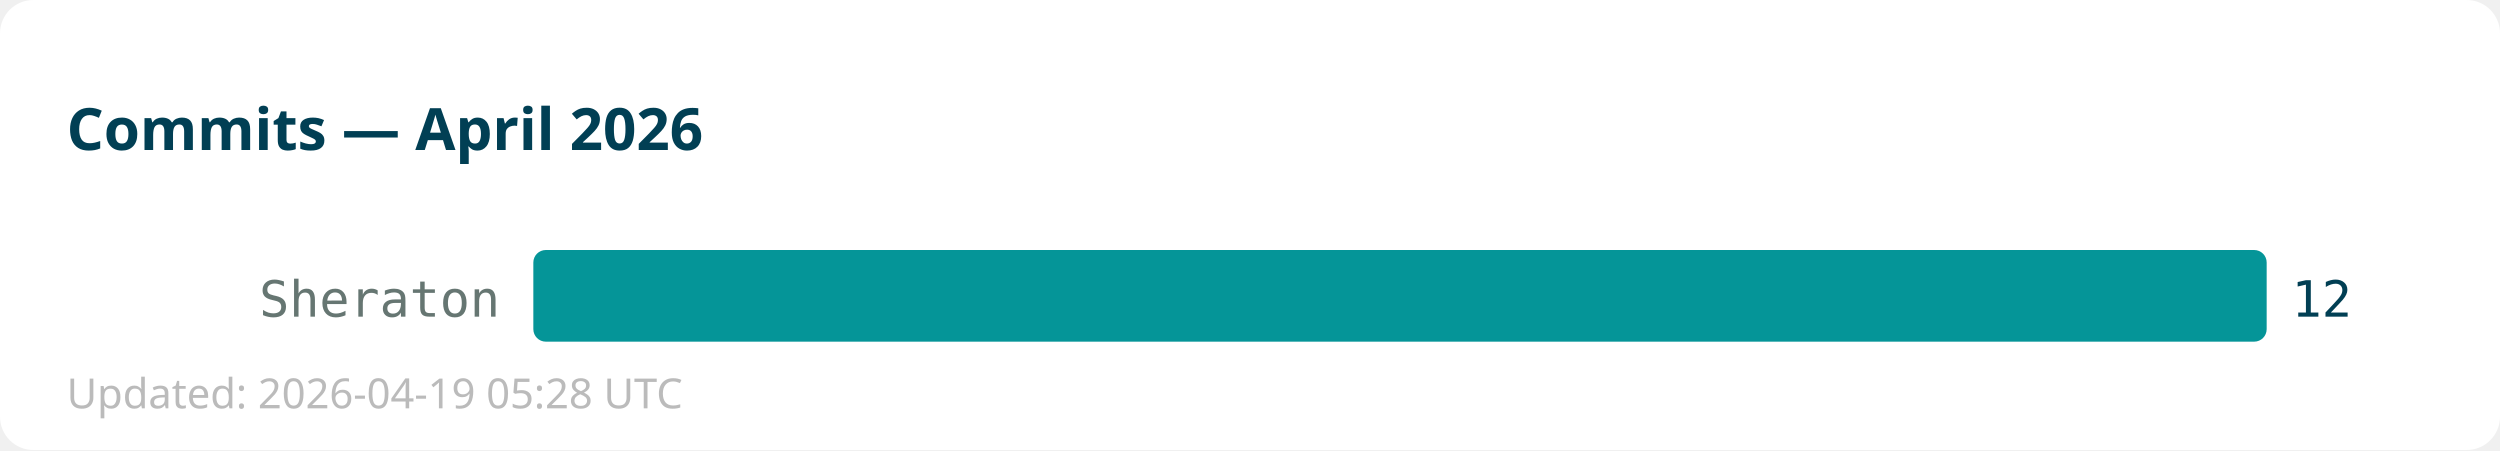
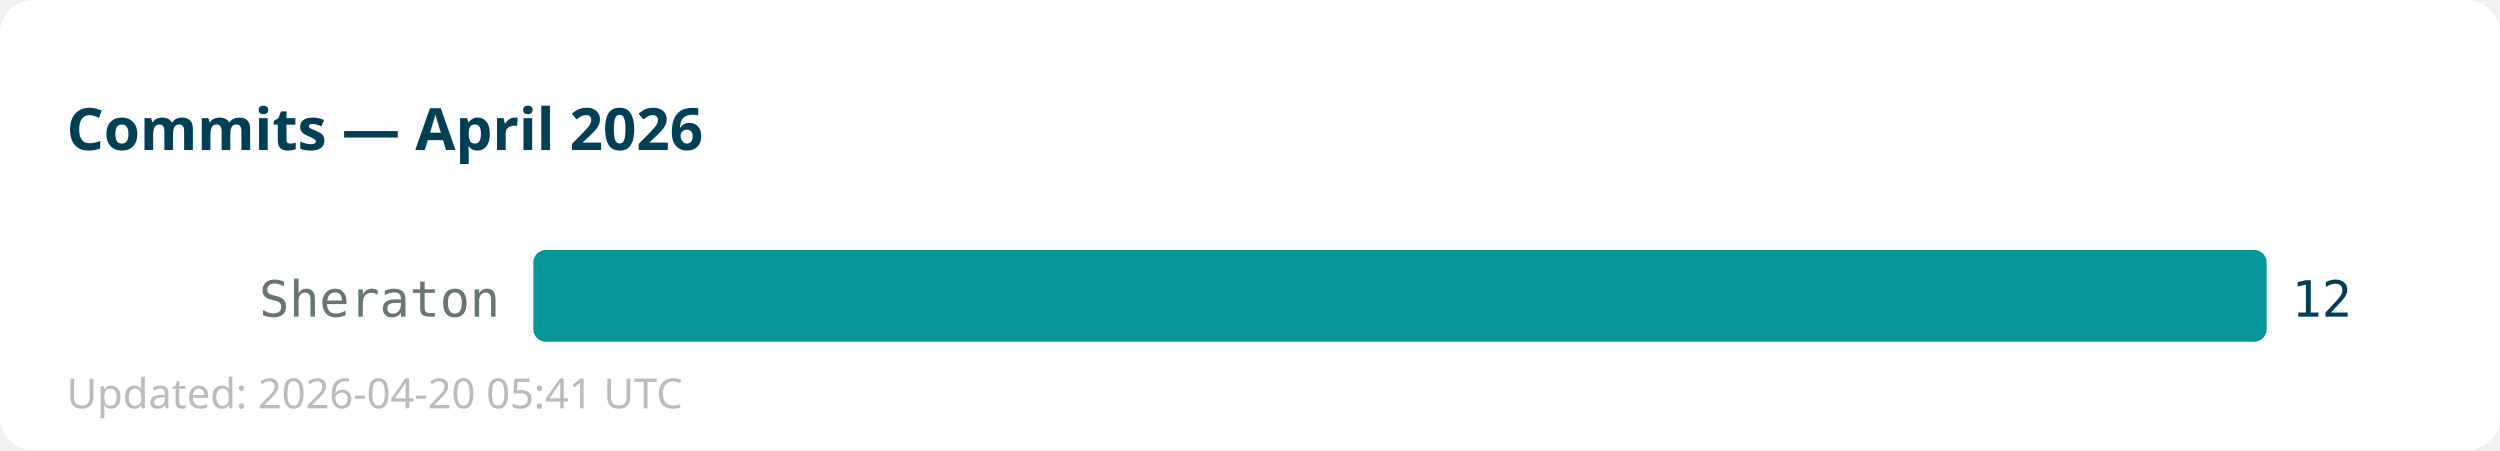
<svg xmlns="http://www.w3.org/2000/svg" width="600" height="108">
  <rect width="600" height="108" fill="#ffffff" rx="8" />
  <text x="16" y="36" font-family="sans-serif" font-size="14" font-weight="bold" fill="#013f54">Commits — April 2026</text>
  <text x="120" y="76" text-anchor="end" font-family="monospace" font-size="12" fill="#667672">Sheraton</text>
  <rect x="128" y="60" width="416" height="22" fill="#059598" rx="3" />
  <text x="550" y="76" font-family="monospace" font-size="12" fill="#013f54">12</text>
-   <text x="16" y="98" font-family="sans-serif" font-size="10" fill="#bbbbbb">Updated: 2026-04-19 05:28 UTC</text>
+   <text x="16" y="98" font-family="sans-serif" font-size="10" fill="#bbbbbb">Updated: 2026-04-20 05:41 UTC</text>
</svg>
